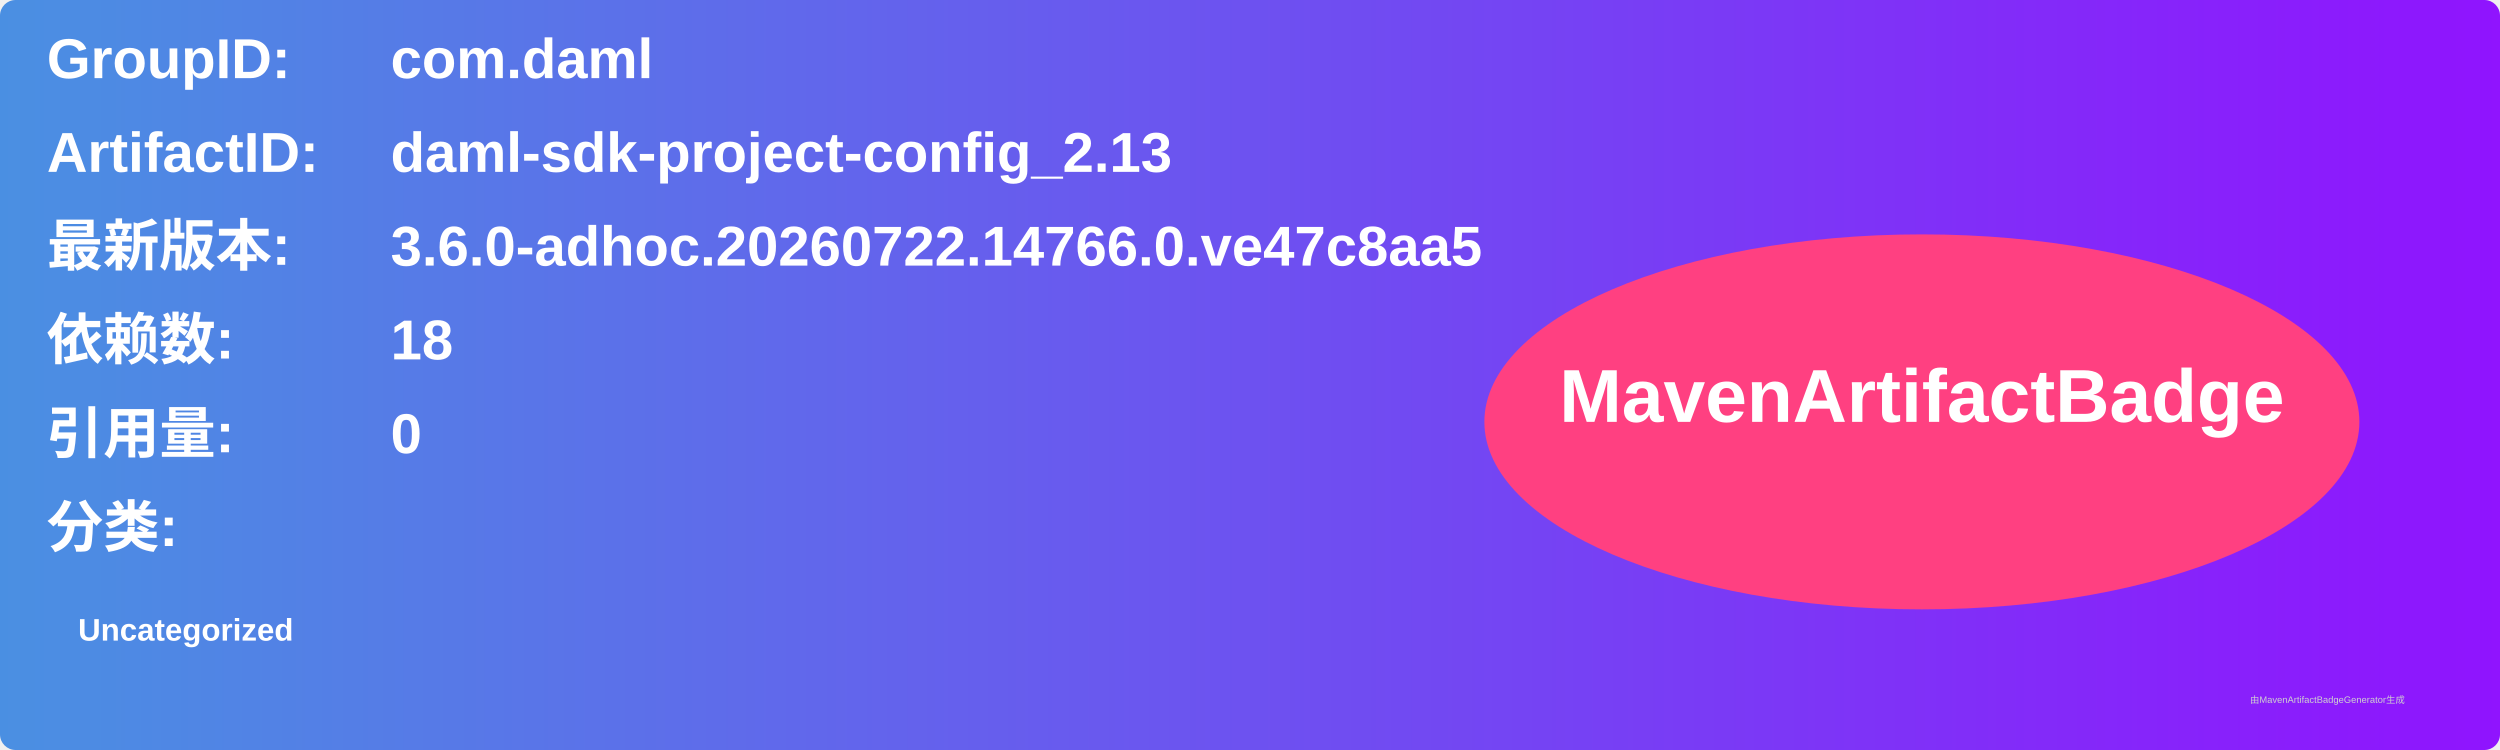
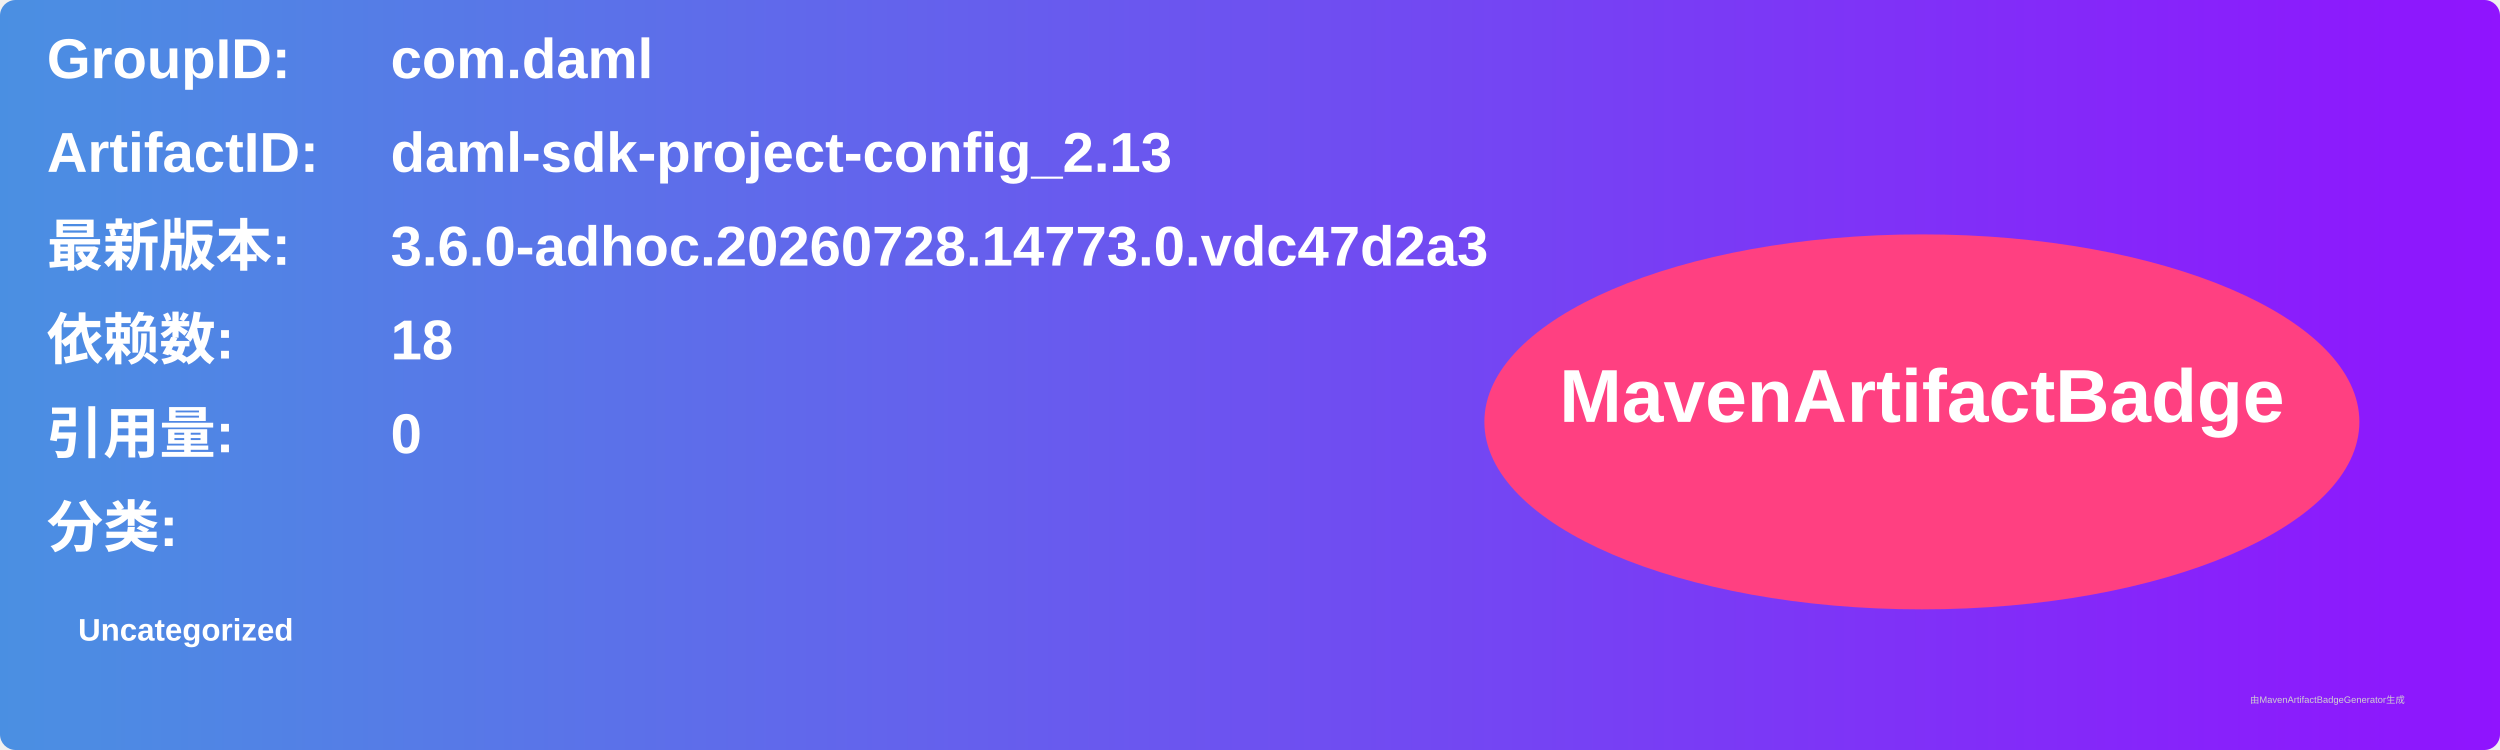
<svg xmlns="http://www.w3.org/2000/svg" width="800" height="240" viewBox="0 0 800 240">
  <linearGradient id="grad" x1="0%" y1="0%" x2="100%" y2="0%">
    <stop offset="0%" stop-color="#4a90e2" />
    <stop offset="100%" stop-color="#9013fe" />
  </linearGradient>
  <rect width="100%" height="100%" rx="5" ry="5" fill="url(#grad)" />
  <g transform="translate(15, 15)">
    <text x="0" y="10" font-family="Arial" font-size="18" fill="white" font-weight="bold" width="260">GroupID:</text>
    <text x="110" y="10" font-family="Arial" font-size="18" fill="white" font-weight="bold" width="460">com.daml</text>
    <text x="0" y="40" font-family="Arial" font-size="18" fill="white" font-weight="bold" width="260">ArtifactID:</text>
    <text x="110" y="40" font-family="Arial" font-size="18" fill="white" font-weight="bold" width="460">daml-sdk-project-config_2.13</text>
    <text x="0" y="70" font-family="Arial" font-size="18" fill="white" font-weight="bold">最新版本:</text>
    <text x="110" y="70" font-family="Arial" font-size="18" fill="white" font-weight="bold">
-       <tspan font-weight="bold">3.6.0-adhoc.20260722.14766.0.ve47c8aa5</tspan>
+       <tspan font-weight="bold">3.6.0-adhoc.20260728.14773.0.vdc47d2a3</tspan>
    </text>
    <text x="0" y="100" font-family="Arial" font-size="18" fill="white" font-weight="bold">依赖数: </text>
    <text x="110" y="100" font-family="Arial" font-size="18" fill="white">
      <tspan font-weight="bold">18</tspan>
    </text>
    <text x="0" y="130" font-family="Arial" font-size="18" fill="white" font-weight="bold">引用量: </text>
    <text x="110" y="130" font-family="Arial" font-size="18" fill="white">
      <tspan font-weight="bold">0</tspan>
    </text>
    <text x="0" y="160" font-family="Arial" font-size="18" fill="white" font-weight="bold">分类:</text>
    <text x="10" y="190" font-family="Arial" font-size="10" fill="white">
      <tspan font-weight="bold">Uncategorized</tspan>
    </text>
    <ellipse cx="600" cy="120" rx="140" ry="60" fill="#ff4081" />
    <text x="600" y="120" text-anchor="middle" font-family="Arial" font-size="24" fill="white" font-weight="bold">MavenArtifactBadge</text>
  </g>
  <text x="720" y="225" font-family="Arial" font-size="3" fill="#d0d0d0">由MavenArtifactBadgeGenerator生成</text>
</svg>
